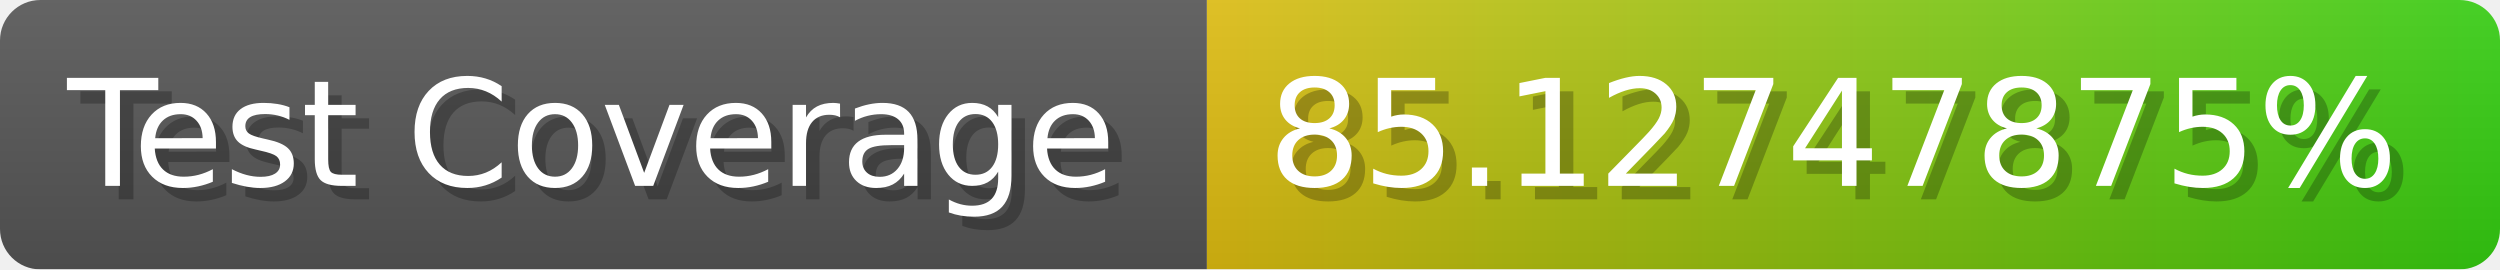
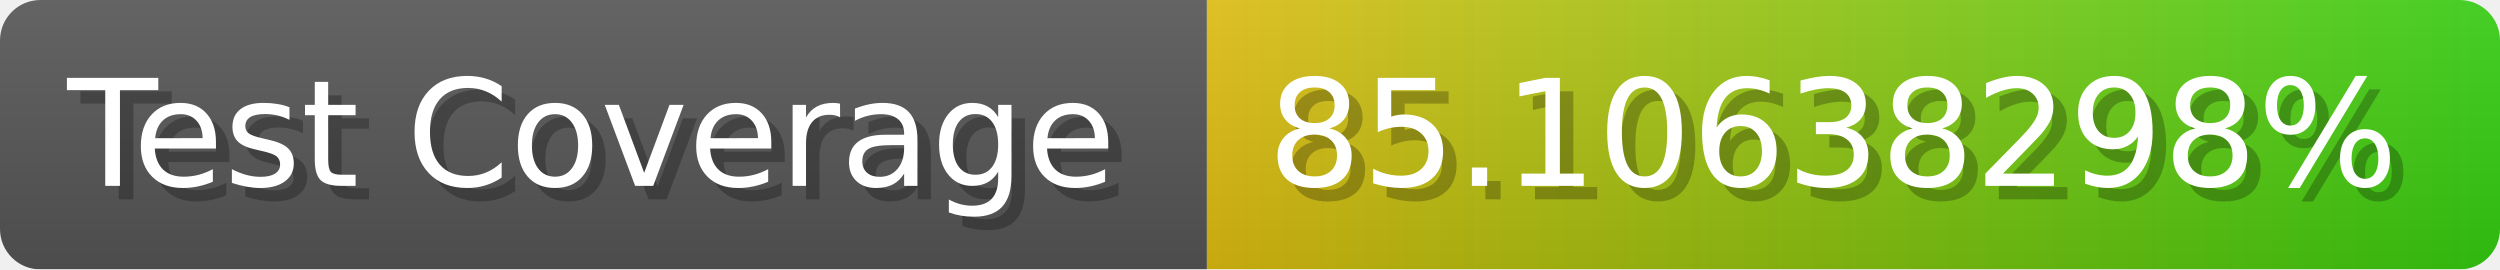
- <svg xmlns="http://www.w3.org/2000/svg" width="185.6" height="20" viewBox="0 0 1856 200" role="img" aria-label="Test Coverage: 85.12747875%">
+ <svg xmlns="http://www.w3.org/2000/svg" width="185.6" height="20" viewBox="0 0 1856 200" role="img" aria-label="Test Coverage: 85.10638298%">
  <linearGradient id="a" x2="0" y2="100%">
    <stop offset="0" stop-opacity=".1" stop-color="#EEE" />
    <stop offset="1" stop-opacity=".1" />
  </linearGradient>
  <mask id="m">
    <rect width="1856" height="200" rx="30" fill="#FFF" />
  </mask>
  <g mask="url(#m)">
    <rect width="896" height="200" fill="#555" />
    <rect width="960" height="200" fill="url(#x)" x="896" />
    <rect width="1856" height="200" fill="url(#a)" />
  </g>
  <g aria-hidden="true" fill="#fff" text-anchor="start" font-family="Verdana,DejaVu Sans,sans-serif" font-size="110">
    <text x="60" y="148" textLength="796" fill="#000" opacity="0.25">Test Coverage</text>
    <text x="50" y="138" textLength="796">Test Coverage</text>
-     <text x="951" y="148" textLength="860" fill="#000" opacity="0.25">85.12747875%</text>
-     <text x="941" y="138" textLength="860">85.12747875%</text>
+     <text x="951" y="148" textLength="860" fill="#000" opacity="0.25">85.10638298%</text>
+     <text x="941" y="138" textLength="860">85.10638298%</text>
  </g>
  <linearGradient id="x" x1="0%" y1="0%" x2="100%" y2="0%">
    <stop offset="0%" style="stop-color:#DB1" />
    <stop offset="100%" style="stop-color:#3C1" />
  </linearGradient>
</svg>
